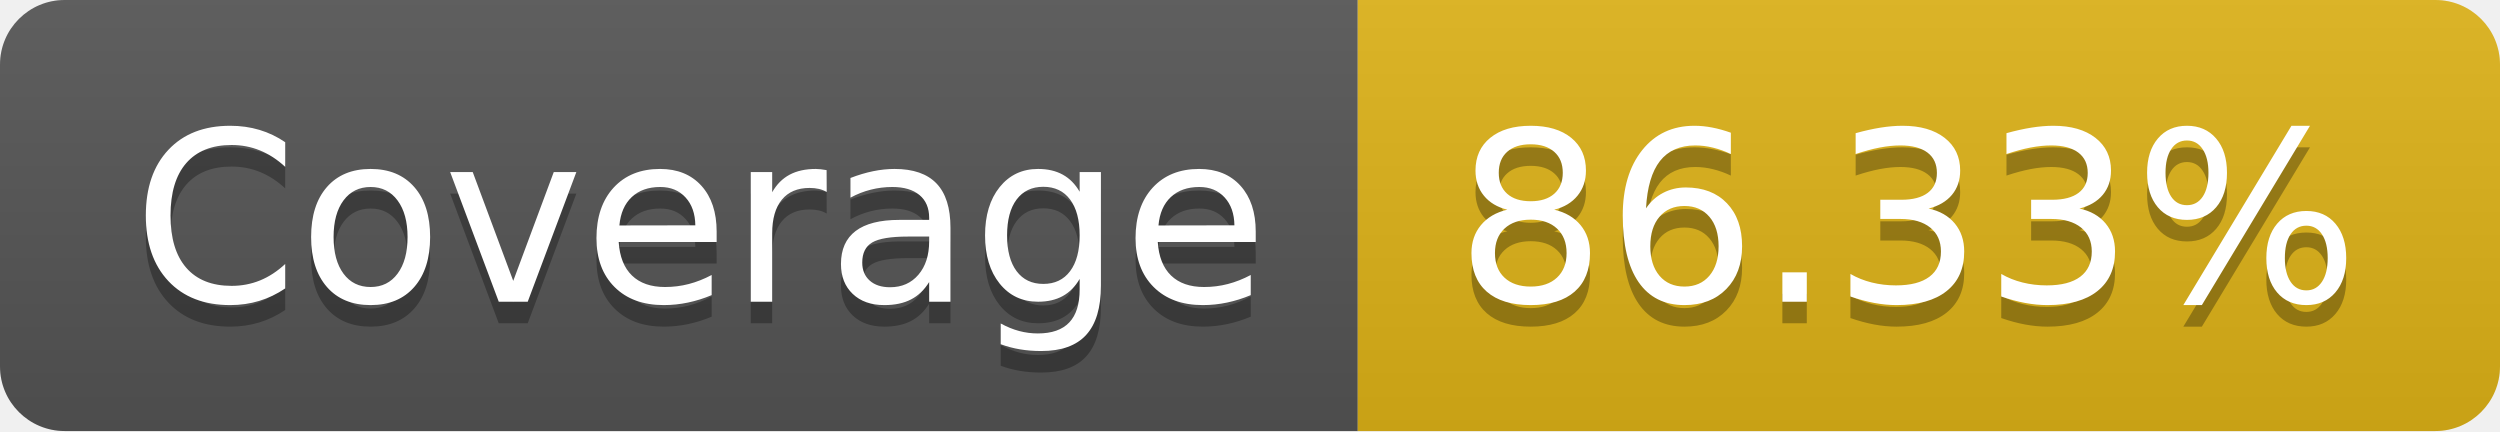
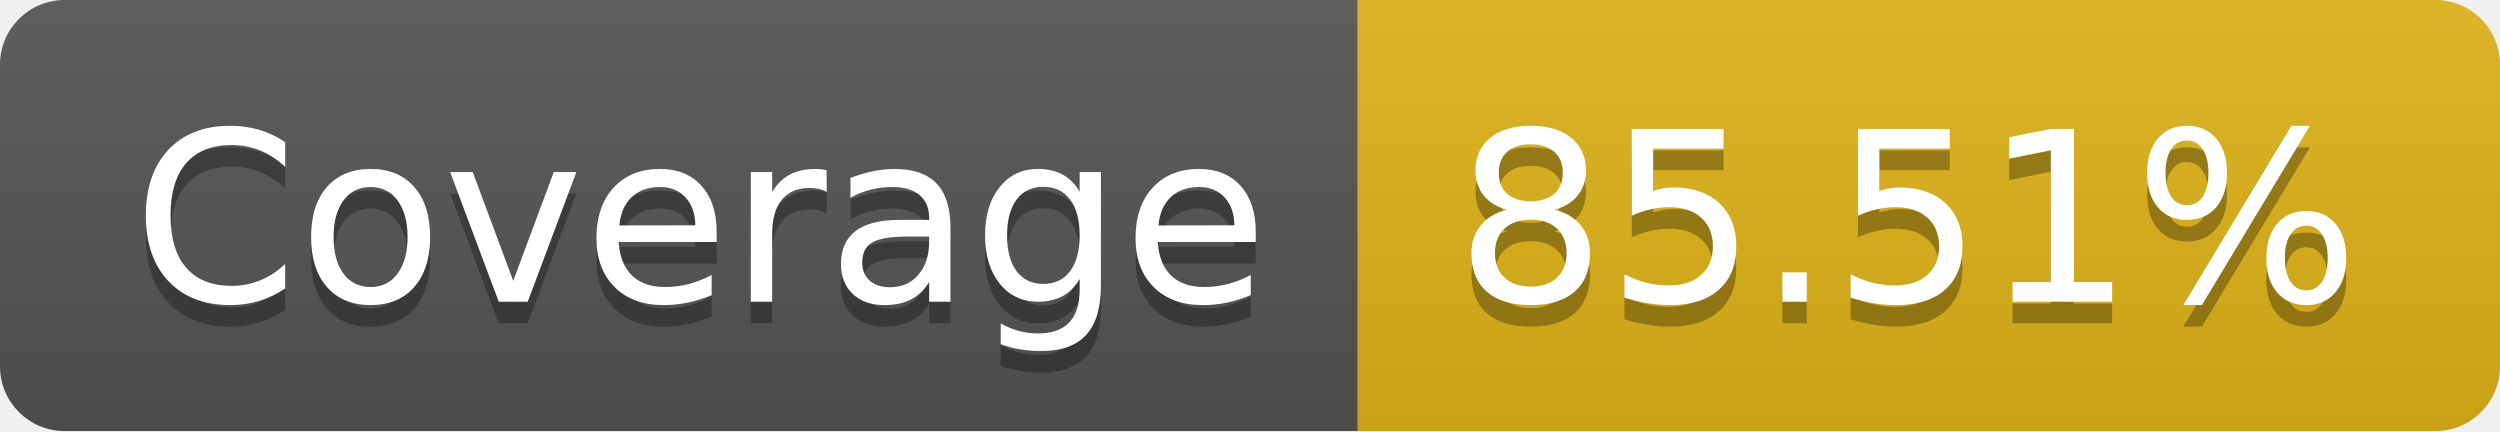
- <svg xmlns="http://www.w3.org/2000/svg" width="116" height="20" role="img" aria-label="Coverage: 86.33%">
+ <svg xmlns="http://www.w3.org/2000/svg" width="116" height="20" role="img" aria-label="Coverage: 85.51%">
  <linearGradient id="s" x2="0" y2="100%">
    <stop offset="0" stop-color="#bbb" stop-opacity=".1" />
    <stop offset="1" stop-opacity=".1" />
  </linearGradient>
  <clipPath id="r">
    <rect width="116" height="20" rx="3" fill="#fff" />
  </clipPath>
  <g clip-path="url(#r)">
    <rect width="63" height="20" fill="#555" />
    <rect x="63" width="53" height="20" fill="#dfb317" />
    <rect width="116" height="20" fill="url(#s)" />
  </g>
  <g fill="#fff" text-anchor="middle" font-family="Verdana,Geneva,DejaVu Sans,sans-serif" text-rendering="geometricPrecision" font-size="110">
    <text aria-hidden="true" x="325" y="150" fill="#010101" fill-opacity=".3" transform="scale(.1)" textLength="530">Coverage</text>
    <text x="325" y="140" transform="scale(.1)" fill="#fff" textLength="530">Coverage</text>
-     <text aria-hidden="true" x="885" y="150" fill="#010101" fill-opacity=".3" transform="scale(.1)" textLength="430">86.33%</text>
-     <text x="885" y="140" transform="scale(.1)" fill="#fff" textLength="430">86.33%</text>
+     <text aria-hidden="true" x="885" y="150" fill="#010101" fill-opacity=".3" transform="scale(.1)" textLength="430">85.51%</text>
+     <text x="885" y="140" transform="scale(.1)" fill="#fff" textLength="430">85.51%</text>
  </g>
</svg>
